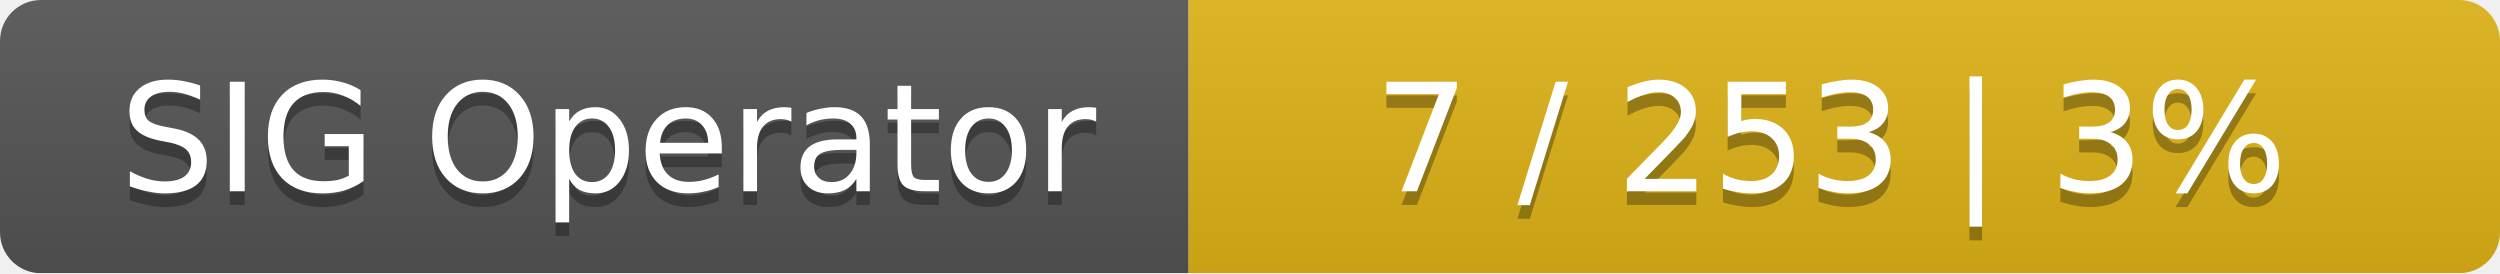
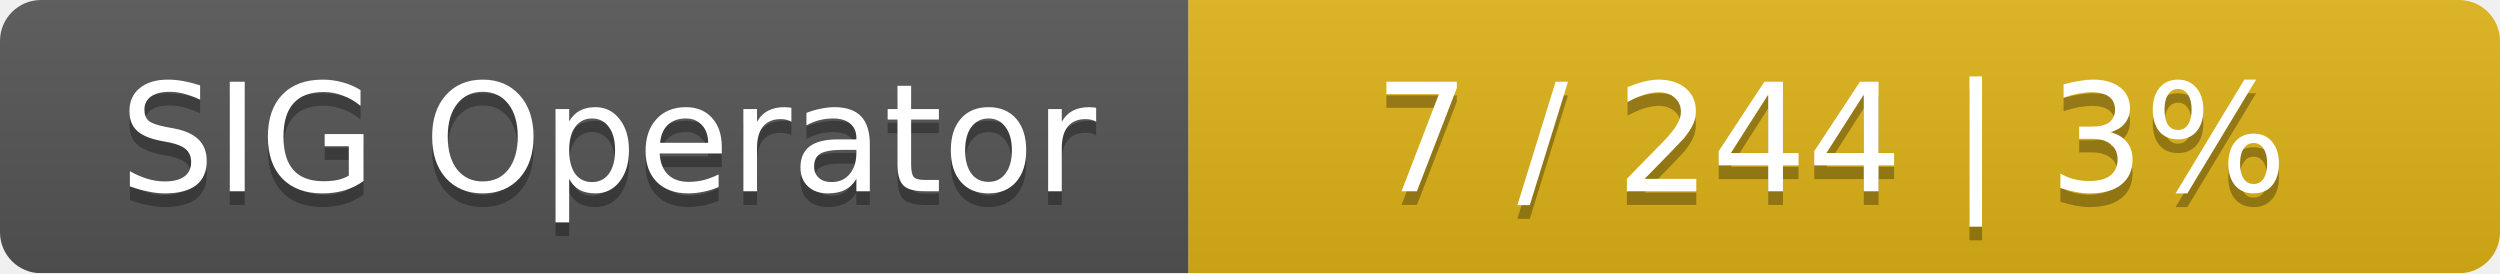
<svg xmlns="http://www.w3.org/2000/svg" width="183" height="20">
  <linearGradient id="smooth" x2="0" y2="100%">
    <stop offset="0" stop-color="#bbb" stop-opacity=".1" />
    <stop offset="1" stop-opacity=".1" />
  </linearGradient>
  <mask id="round">
    <rect width="183" height="20" rx="3" fill="#fff" />
  </mask>
  <g mask="url(#round)">
    <rect width="87" height="20" fill="#555" />
    <rect x="87" width="96" height="20" fill="#dfb317" />
    <rect width="183" height="20" fill="url(#smooth)" />
  </g>
  <g fill="#fff" text-anchor="middle" font-family="DejaVu Sans,Verdana,Geneva,sans-serif" font-size="11">
    <text x="44.5" y="15" fill="#010101" fill-opacity=".3">SIG Operator</text>
    <text x="44.5" y="14">SIG Operator</text>
-     <text x="134" y="15" fill="#010101" fill-opacity=".3">7 / 253    |    3%</text>
-     <text x="134" y="14">7 / 253    |    3%</text>
+     <text x="134" y="15" fill="#010101" fill-opacity=".3">7 / 244    |    3%</text>
+     <text x="134" y="14">7 / 244    |    3%</text>
  </g>
</svg>
